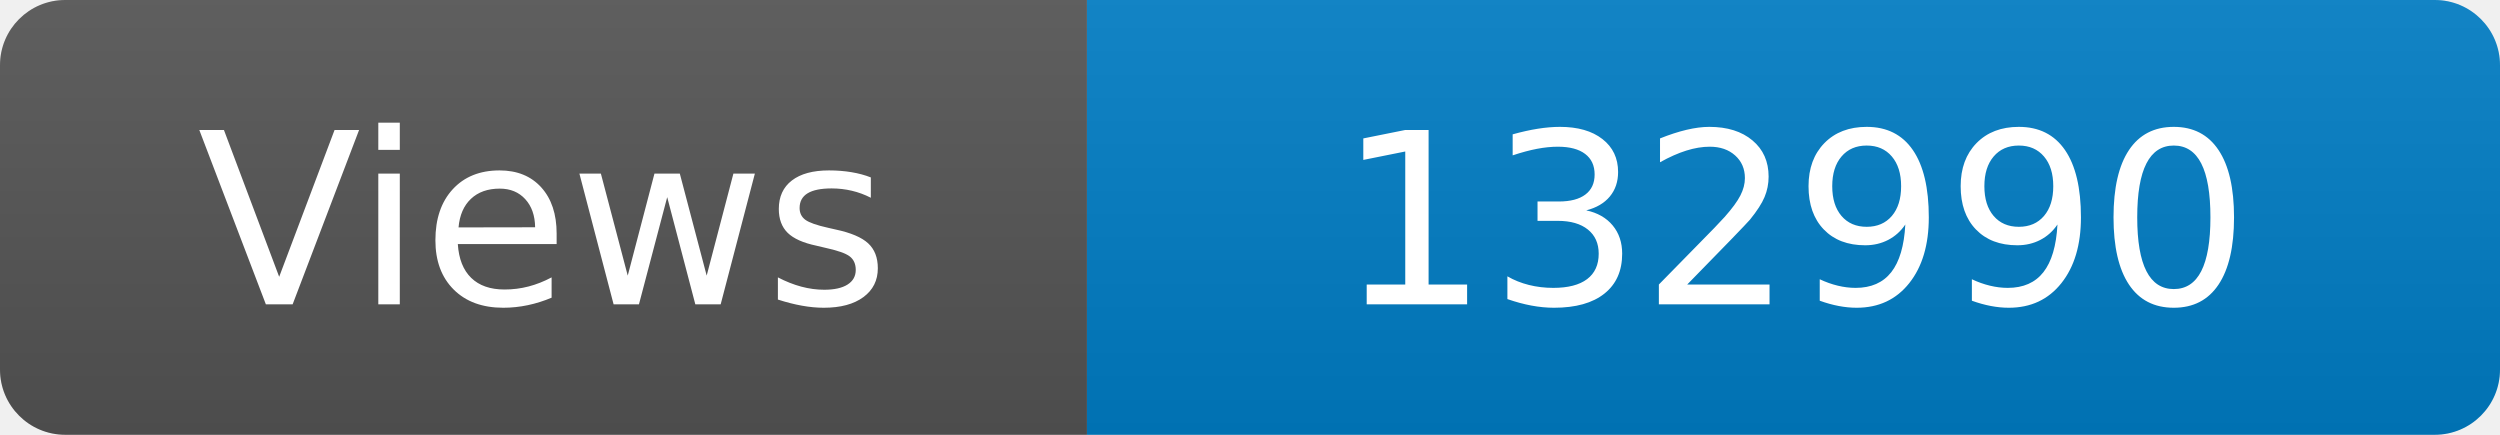
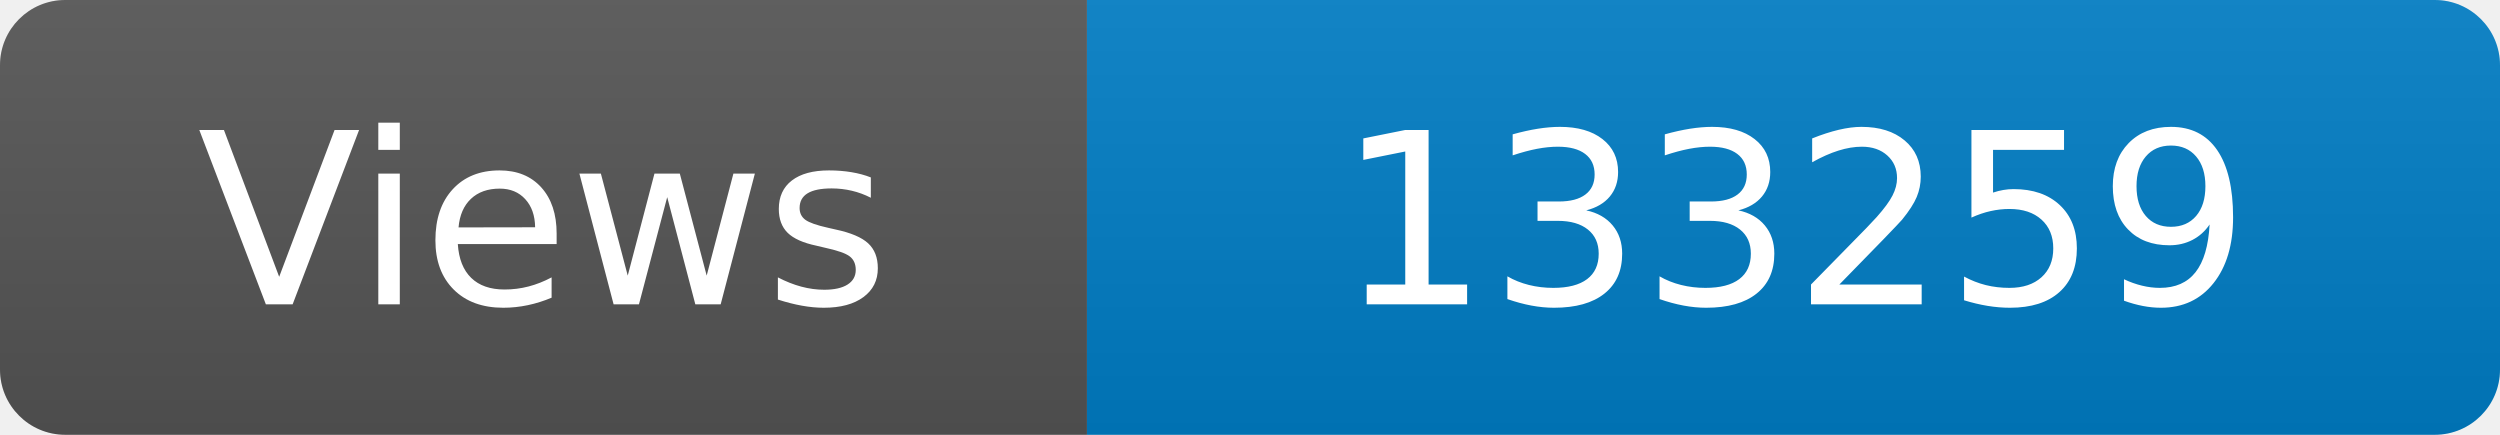
<svg xmlns="http://www.w3.org/2000/svg" width="115" height="20" role="img" aria-label="Maintained?: yes">
  <linearGradient id="s" x2="0" y2="100%">
    <stop offset="0" stop-color="#bbb" stop-opacity=".1" />
    <stop offset="1" stop-opacity=".1" />
  </linearGradient>
  <clipPath id="r">
    <rect width="115" height="20" rx="3" fill="#fff" />
  </clipPath>
  <g clip-path="url(#r)">
    <rect width="50" height="20" fill="#555" />
    <rect x="50" width="160" height="20" fill="#007ec6" />
    <rect width="115" height="20" fill="url(#s)" />
  </g>
  <g fill="#fff" text-anchor="middle" font-family="Verdana,Geneva,DejaVu Sans,sans-serif" font-size="110">
    <text x="250" y="140" transform="scale(.1)" fill="#fff">Views</text>
-     <text x="825" y="140" transform="scale(.1)" fill="#fff">132990</text>
+     <text x="825" y="140" transform="scale(.1)" fill="#fff">133259</text>
  </g>
</svg>
